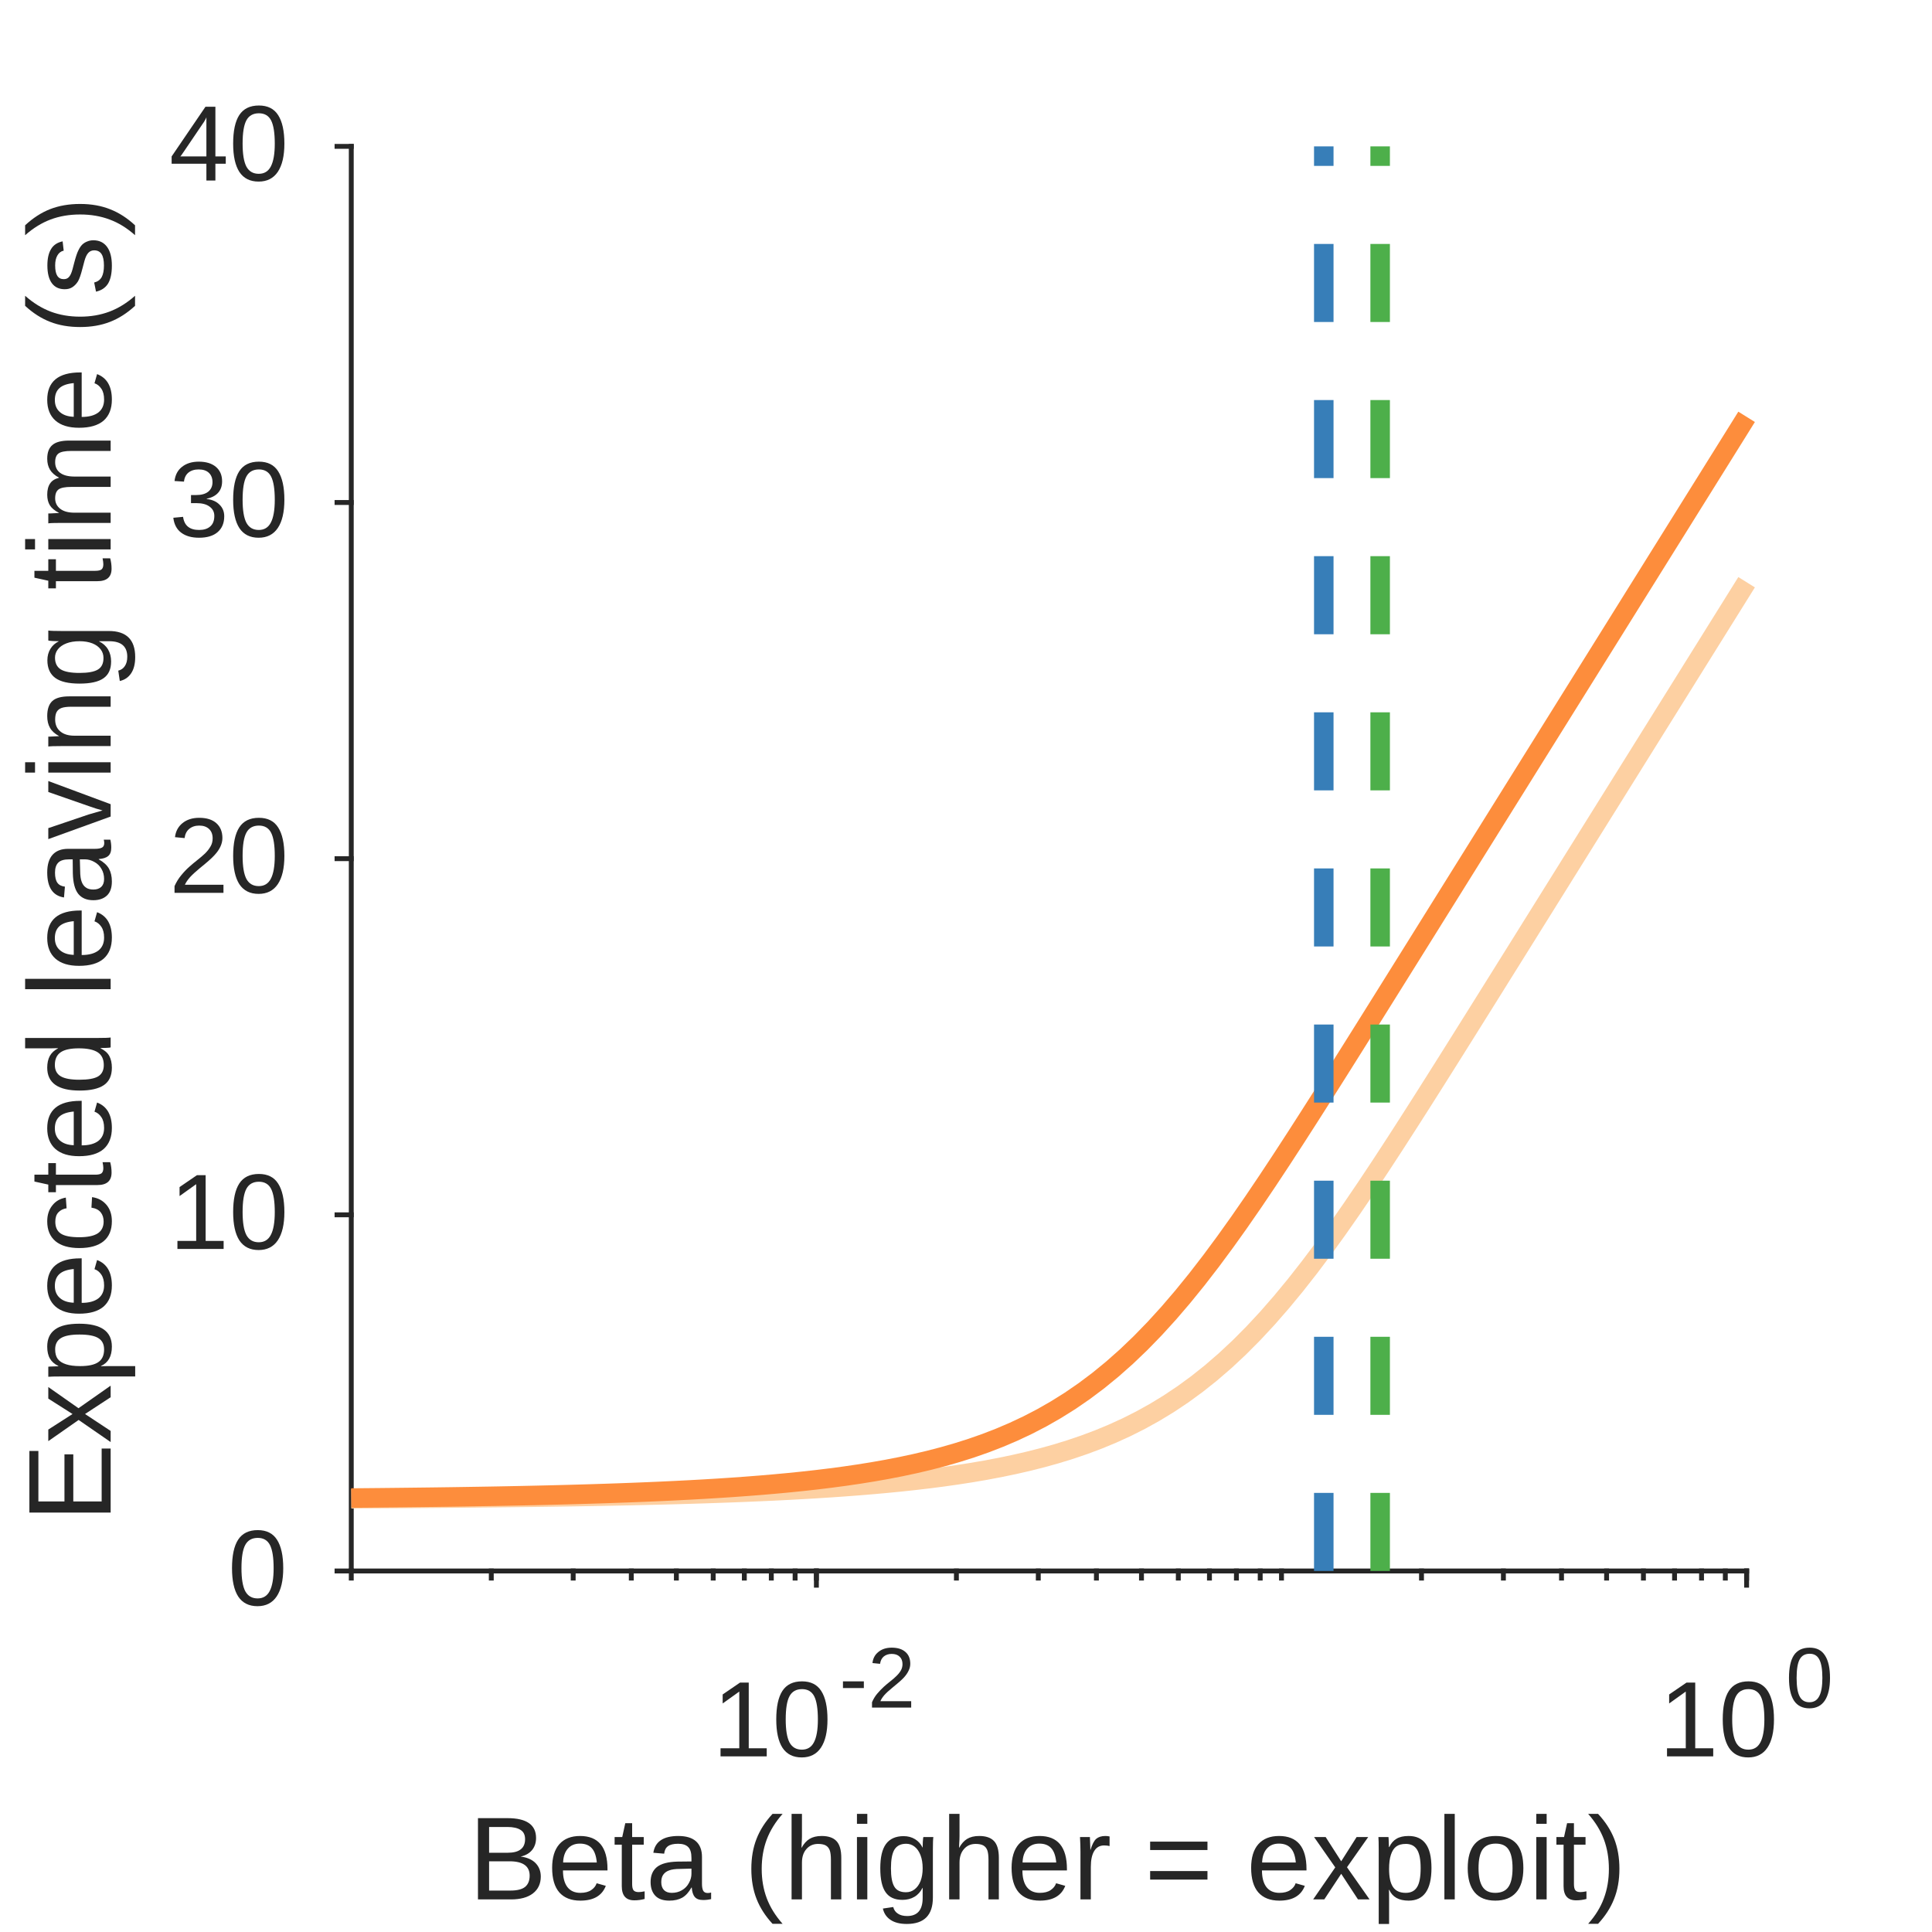
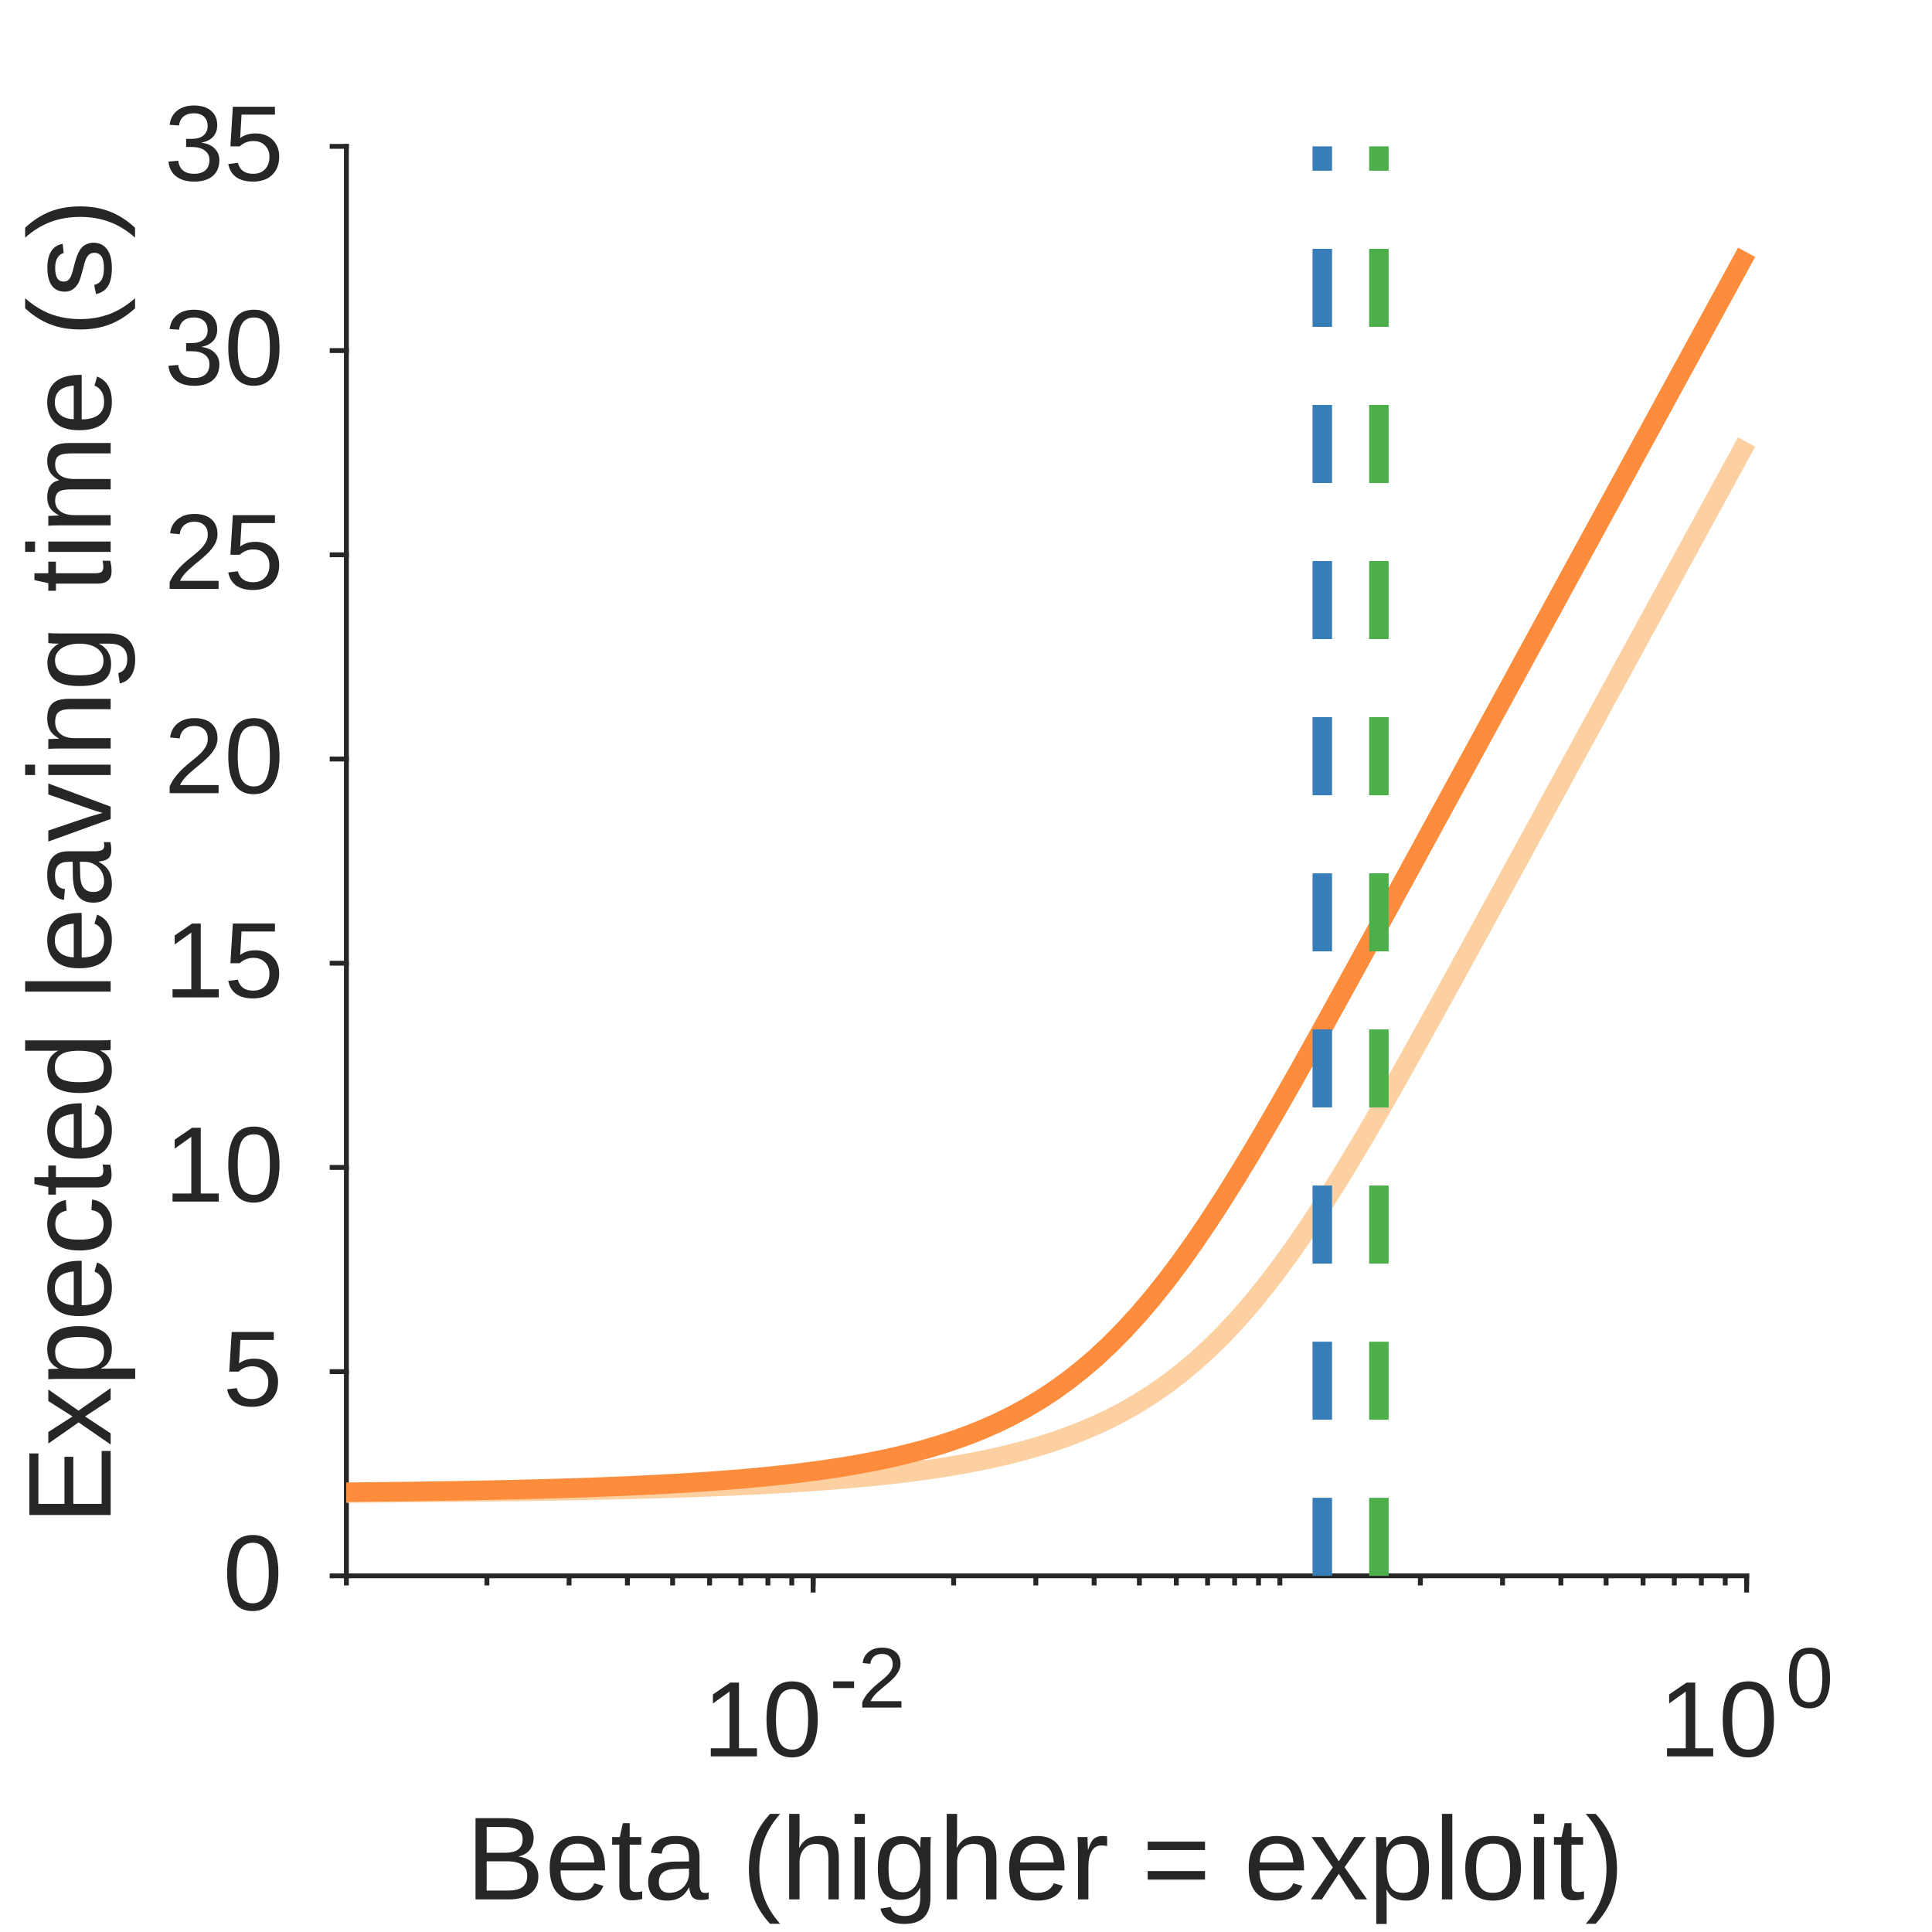
<svg xmlns="http://www.w3.org/2000/svg" style="fill-opacity:1; color-rendering:auto; color-interpolation:auto; text-rendering:auto; stroke:black; stroke-linecap:square; stroke-miterlimit:10; shape-rendering:auto; stroke-opacity:1; fill:black; stroke-dasharray:none; font-weight:normal; stroke-width:1; font-family:'Dialog'; font-style:normal; stroke-linejoin:miter; font-size:12px; stroke-dashoffset:0; image-rendering:auto;" width="198" height="198">
  <defs id="genericDefs" />
  <g>
    <defs id="defs1">
      <clipPath clipPathUnits="userSpaceOnUse" id="clipPath1">
        <path d="M0 0 L198 0 L198 198 L0 198 L0 0 Z" />
      </clipPath>
      <font horiz-adv-x="75.0" id="font1">
        <font-face ascent="90.527" descent="21.191" units-per-em="100" style="font-style:normal; font-family:Arial; font-weight:normal;" />
        <missing-glyph horiz-adv-x="75.0" d="M12.5 0 L12.5 62.5 L62.5 62.5 L62.5 0 ZM14.062 1.562 L60.938 1.562 L60.938 60.938 L14.062 60.938 Z" />
        <glyph unicode="0" horiz-adv-x="55.615" d="M4.15 35.303 Q4.15 47.998 6.763 55.737 Q9.375 63.477 14.526 67.676 Q19.678 71.875 27.49 71.875 Q33.252 71.875 37.598 69.556 Q41.943 67.236 44.775 62.866 Q47.607 58.496 49.219 52.222 Q50.83 45.947 50.83 35.303 Q50.83 22.705 48.242 14.966 Q45.654 7.227 40.503 3.003 Q35.352 -1.221 27.49 -1.221 Q17.139 -1.221 11.23 6.201 Q4.15 15.137 4.15 35.303 ZM13.184 35.303 Q13.184 17.676 17.31 11.841 Q21.436 6.006 27.49 6.006 Q33.545 6.006 37.671 11.865 Q41.797 17.725 41.797 35.303 Q41.797 52.978 37.671 58.789 Q33.545 64.6 27.393 64.6 Q21.338 64.6 17.725 59.473 Q13.184 52.93 13.184 35.303 Z" />
        <glyph unicode="1" horiz-adv-x="55.615" d="M37.256 0 L28.467 0 L28.467 56.006 Q25.293 52.978 20.142 49.951 Q14.99 46.924 10.889 45.41 L10.889 53.906 Q18.262 57.373 23.779 62.305 Q29.297 67.236 31.592 71.875 L37.256 71.875 Z" />
        <glyph unicode="2" horiz-adv-x="55.615" d="M50.342 8.447 L50.342 0 L3.027 0 Q2.93 3.174 4.053 6.104 Q5.859 10.938 9.839 15.625 Q13.818 20.312 21.338 26.465 Q33.008 36.035 37.109 41.626 Q41.211 47.217 41.211 52.197 Q41.211 57.422 37.476 61.011 Q33.74 64.6 27.734 64.6 Q21.387 64.6 17.578 60.791 Q13.77 56.982 13.721 50.244 L4.688 51.172 Q5.615 61.279 11.67 66.577 Q17.725 71.875 27.93 71.875 Q38.232 71.875 44.238 66.162 Q50.244 60.449 50.244 52.002 Q50.244 47.705 48.486 43.555 Q46.728 39.404 42.651 34.815 Q38.574 30.225 29.102 22.217 Q21.191 15.576 18.945 13.208 Q16.699 10.84 15.234 8.447 Z" />
        <glyph unicode="-" horiz-adv-x="33.301" d="M3.174 21.484 L3.174 30.322 L30.176 30.322 L30.176 21.484 Z" />
        <glyph unicode=")" horiz-adv-x="33.301" d="M12.354 -21.045 L6.055 -21.045 Q20.654 2.393 20.654 25.879 Q20.654 35.059 18.555 44.092 Q16.895 51.416 13.916 58.154 Q12.012 62.549 6.055 72.803 L12.354 72.803 Q21.533 60.547 25.928 48.193 Q29.688 37.549 29.688 25.928 Q29.688 12.744 24.634 0.44 Q19.58 -11.865 12.354 -21.045 Z" />
        <glyph unicode="o" horiz-adv-x="55.615" d="M3.32 25.928 Q3.32 40.332 11.328 47.266 Q18.018 53.027 27.637 53.027 Q38.33 53.027 45.117 46.02 Q51.904 39.014 51.904 26.66 Q51.904 16.65 48.901 10.913 Q45.898 5.176 40.161 2.002 Q34.424 -1.172 27.637 -1.172 Q16.748 -1.172 10.034 5.811 Q3.32 12.793 3.32 25.928 ZM12.354 25.928 Q12.354 15.967 16.699 11.011 Q21.045 6.055 27.637 6.055 Q34.18 6.055 38.525 11.035 Q42.871 16.016 42.871 26.221 Q42.871 35.84 38.501 40.796 Q34.131 45.752 27.637 45.752 Q21.045 45.752 16.699 40.82 Q12.354 35.889 12.354 25.928 Z" />
        <glyph unicode="l" horiz-adv-x="22.217" d="M6.396 0 L6.396 71.582 L15.185 71.582 L15.185 0 Z" />
        <glyph unicode="p" horiz-adv-x="55.615" d="M6.592 -19.873 L6.592 51.855 L14.6 51.855 L14.6 45.117 Q17.432 49.072 20.996 51.05 Q24.561 53.027 29.639 53.027 Q36.279 53.027 41.357 49.609 Q46.435 46.191 49.023 39.966 Q51.611 33.74 51.611 26.318 Q51.611 18.359 48.755 11.987 Q45.898 5.615 40.454 2.222 Q35.01 -1.172 29.004 -1.172 Q24.609 -1.172 21.118 0.684 Q17.627 2.539 15.381 5.371 L15.381 -19.873 ZM14.551 25.635 Q14.551 15.625 18.604 10.84 Q22.656 6.055 28.418 6.055 Q34.277 6.055 38.452 11.011 Q42.627 15.967 42.627 26.367 Q42.627 36.279 38.55 41.211 Q34.473 46.143 28.809 46.143 Q23.193 46.143 18.872 40.894 Q14.551 35.645 14.551 25.635 Z" />
        <glyph unicode="x" horiz-adv-x="50.0" d="M0.732 0 L19.678 26.953 L2.148 51.855 L13.135 51.855 L21.094 39.697 Q23.34 36.23 24.707 33.887 Q26.855 37.109 28.662 39.6 L37.402 51.855 L47.9 51.855 L29.98 27.441 L49.268 0 L38.477 0 L27.832 16.113 L25 20.459 L11.377 0 Z" />
        <glyph unicode="=" horiz-adv-x="58.398" d="M52.832 42.09 L5.566 42.09 L5.566 50.293 L52.832 50.293 ZM52.832 20.361 L5.566 20.361 L5.566 28.564 L52.832 28.564 Z" />
        <glyph unicode="r" horiz-adv-x="33.301" d="M6.494 0 L6.494 51.855 L14.404 51.855 L14.404 43.994 Q17.432 49.512 19.995 51.27 Q22.559 53.027 25.635 53.027 Q30.078 53.027 34.668 50.195 L31.641 42.041 Q28.418 43.945 25.195 43.945 Q22.314 43.945 20.02 42.212 Q17.725 40.478 16.748 37.402 Q15.283 32.715 15.283 27.148 L15.283 0 Z" />
        <glyph unicode="g" horiz-adv-x="55.615" d="M4.981 -4.297 L13.525 -5.566 Q14.062 -9.521 16.504 -11.328 Q19.775 -13.77 25.439 -13.77 Q31.543 -13.77 34.863 -11.328 Q38.184 -8.887 39.355 -4.492 Q40.039 -1.807 39.99 6.787 Q34.228 0 25.635 0 Q14.941 0 9.082 7.715 Q3.223 15.43 3.223 26.221 Q3.223 33.643 5.908 39.917 Q8.594 46.191 13.696 49.609 Q18.799 53.027 25.684 53.027 Q34.863 53.027 40.82 45.605 L40.82 51.855 L48.926 51.855 L48.926 7.031 Q48.926 -5.078 46.46 -10.132 Q43.994 -15.185 38.648 -18.115 Q33.301 -21.045 25.488 -21.045 Q16.211 -21.045 10.498 -16.87 Q4.785 -12.695 4.981 -4.297 ZM12.256 26.855 Q12.256 16.65 16.309 11.963 Q20.361 7.275 26.465 7.275 Q32.52 7.275 36.621 11.938 Q40.723 16.602 40.723 26.562 Q40.723 36.084 36.499 40.918 Q32.275 45.752 26.318 45.752 Q20.459 45.752 16.357 40.991 Q12.256 36.23 12.256 26.855 Z" />
        <glyph unicode="i" horiz-adv-x="22.217" d="M6.641 61.475 L6.641 71.582 L15.43 71.582 L15.43 61.475 ZM6.641 0 L6.641 51.855 L15.43 51.855 L15.43 0 Z" />
        <glyph unicode="h" horiz-adv-x="55.615" d="M6.592 0 L6.592 71.582 L15.381 71.582 L15.381 45.898 Q21.533 53.027 30.908 53.027 Q36.67 53.027 40.918 50.757 Q45.166 48.486 46.997 44.482 Q48.828 40.478 48.828 32.861 L48.828 0 L40.039 0 L40.039 32.861 Q40.039 39.453 37.183 42.456 Q34.326 45.459 29.102 45.459 Q25.195 45.459 21.753 43.433 Q18.311 41.406 16.846 37.94 Q15.381 34.473 15.381 28.369 L15.381 0 Z" />
        <glyph unicode="(" horiz-adv-x="33.301" d="M23.389 -21.045 Q16.113 -11.865 11.084 0.44 Q6.055 12.744 6.055 25.928 Q6.055 37.549 9.815 48.193 Q14.209 60.547 23.389 72.803 L29.688 72.803 Q23.779 62.647 21.875 58.301 Q18.896 51.562 17.188 44.238 Q15.088 35.107 15.088 25.879 Q15.088 2.393 29.688 -21.045 Z" />
        <glyph unicode=" " horiz-adv-x="27.783" d="" />
        <glyph unicode="a" horiz-adv-x="55.615" d="M40.43 6.396 Q35.547 2.246 31.03 0.537 Q26.514 -1.172 21.338 -1.172 Q12.793 -1.172 8.203 3.003 Q3.613 7.178 3.613 13.672 Q3.613 17.48 5.347 20.63 Q7.08 23.779 9.888 25.684 Q12.695 27.588 16.211 28.564 Q18.799 29.248 24.023 29.883 Q34.668 31.152 39.697 32.91 Q39.746 34.717 39.746 35.205 Q39.746 40.576 37.256 42.773 Q33.887 45.752 27.246 45.752 Q21.045 45.752 18.091 43.579 Q15.137 41.406 13.721 35.889 L5.127 37.06 Q6.299 42.578 8.984 45.972 Q11.67 49.365 16.748 51.196 Q21.826 53.027 28.516 53.027 Q35.156 53.027 39.307 51.465 Q43.457 49.902 45.41 47.534 Q47.363 45.166 48.145 41.553 Q48.584 39.307 48.584 33.447 L48.584 21.729 Q48.584 9.473 49.145 6.226 Q49.707 2.978 51.367 0 L42.188 0 Q40.82 2.734 40.43 6.396 ZM39.697 26.025 Q34.912 24.072 25.342 22.705 Q19.922 21.924 17.676 20.947 Q15.43 19.971 14.209 18.091 Q12.988 16.211 12.988 13.916 Q12.988 10.4 15.649 8.057 Q18.311 5.713 23.438 5.713 Q28.516 5.713 32.471 7.935 Q36.426 10.156 38.281 14.014 Q39.697 16.992 39.697 22.803 Z" />
        <glyph unicode="t" horiz-adv-x="27.783" d="M25.781 7.861 L27.051 0.098 Q23.34 -0.684 20.41 -0.684 Q15.625 -0.684 12.988 0.83 Q10.352 2.344 9.277 4.81 Q8.203 7.275 8.203 15.185 L8.203 45.02 L1.758 45.02 L1.758 51.855 L8.203 51.855 L8.203 64.697 L16.943 69.971 L16.943 51.855 L25.781 51.855 L25.781 45.02 L16.943 45.02 L16.943 14.697 Q16.943 10.938 17.407 9.863 Q17.871 8.789 18.921 8.154 Q19.971 7.519 21.924 7.519 Q23.389 7.519 25.781 7.861 Z" />
        <glyph unicode="e" horiz-adv-x="55.615" d="M42.09 16.699 L51.172 15.576 Q49.023 7.617 43.213 3.223 Q37.402 -1.172 28.369 -1.172 Q16.992 -1.172 10.327 5.835 Q3.662 12.842 3.662 25.488 Q3.662 38.574 10.4 45.801 Q17.139 53.027 27.881 53.027 Q38.281 53.027 44.873 45.947 Q51.465 38.867 51.465 26.025 Q51.465 25.244 51.416 23.682 L12.744 23.682 Q13.232 15.137 17.578 10.596 Q21.924 6.055 28.418 6.055 Q33.252 6.055 36.67 8.594 Q40.088 11.133 42.09 16.699 ZM13.232 30.908 L42.188 30.908 Q41.602 37.451 38.867 40.723 Q34.668 45.801 27.979 45.801 Q21.924 45.801 17.798 41.748 Q13.672 37.695 13.232 30.908 Z" />
        <glyph unicode="B" horiz-adv-x="66.699" d="M7.324 0 L7.324 71.582 L34.18 71.582 Q42.383 71.582 47.339 69.409 Q52.295 67.236 55.102 62.72 Q57.91 58.203 57.91 53.272 Q57.91 48.682 55.42 44.629 Q52.93 40.576 47.9 38.086 Q54.395 36.182 57.886 31.592 Q61.377 27.002 61.377 20.752 Q61.377 15.723 59.253 11.401 Q57.129 7.08 54.004 4.736 Q50.879 2.393 46.167 1.196 Q41.455 0 34.619 0 ZM16.797 41.504 L32.275 41.504 Q38.574 41.504 41.309 42.334 Q44.922 43.408 46.753 45.898 Q48.584 48.389 48.584 52.148 Q48.584 55.713 46.875 58.423 Q45.166 61.133 41.992 62.134 Q38.818 63.135 31.104 63.135 L16.797 63.135 ZM16.797 8.447 L34.619 8.447 Q39.209 8.447 41.065 8.789 Q44.336 9.375 46.533 10.742 Q48.73 12.109 50.147 14.722 Q51.562 17.334 51.562 20.752 Q51.562 24.756 49.512 27.71 Q47.461 30.664 43.823 31.86 Q40.185 33.057 33.35 33.057 L16.797 33.057 Z" />
+         <glyph unicode="5" horiz-adv-x="55.615" d="M4.15 18.75 L13.379 19.531 Q14.404 12.793 18.14 9.399 Q21.875 6.006 27.148 6.006 Q33.496 6.006 37.891 10.791 Q42.285 15.576 42.285 23.486 Q42.285 31.006 38.062 35.352 Q33.838 39.697 27.002 39.697 Q22.754 39.697 19.336 37.769 Q15.918 35.84 13.965 32.764 L5.713 33.838 L12.646 70.606 L48.242 70.606 L48.242 62.207 L19.678 62.207 L15.82 42.969 Q22.266 47.461 29.346 47.461 Q38.721 47.461 45.166 40.967 Q51.611 34.473 51.611 24.268 Q51.611 14.551 45.947 7.471 Q39.062 -1.221 27.148 -1.221 Q17.383 -1.221 11.206 4.248 Q5.029 9.717 4.15 18.75 Z" />
        <glyph unicode="3" horiz-adv-x="55.615" d="M4.199 18.896 L12.988 20.068 Q14.502 12.598 18.14 9.302 Q21.777 6.006 27.002 6.006 Q33.203 6.006 37.476 10.303 Q41.748 14.6 41.748 20.947 Q41.748 27.002 37.793 30.933 Q33.838 34.863 27.734 34.863 Q25.244 34.863 21.533 33.887 L22.51 41.602 Q23.389 41.504 23.926 41.504 Q29.541 41.504 34.033 44.434 Q38.525 47.363 38.525 53.467 Q38.525 58.301 35.254 61.475 Q31.982 64.648 26.807 64.648 Q21.68 64.648 18.262 61.426 Q14.844 58.203 13.867 51.758 L5.078 53.32 Q6.689 62.158 12.402 67.017 Q18.115 71.875 26.611 71.875 Q32.471 71.875 37.402 69.36 Q42.334 66.846 44.946 62.5 Q47.559 58.154 47.559 53.272 Q47.559 48.633 45.068 44.824 Q42.578 41.016 37.695 38.77 Q44.043 37.305 47.559 32.69 Q51.074 28.076 51.074 21.143 Q51.074 11.768 44.238 5.249 Q37.402 -1.27 26.953 -1.27 Q17.529 -1.27 11.304 4.346 Q5.078 9.961 4.199 18.896 Z" />
-         <glyph unicode="4" horiz-adv-x="55.615" d="M32.324 0 L32.324 17.139 L1.27 17.139 L1.27 25.195 L33.935 71.582 L41.113 71.582 L41.113 25.195 L50.781 25.195 L50.781 17.139 L41.113 17.139 L41.113 0 ZM32.324 25.195 L32.324 57.471 L9.912 25.195 Z" />
        <glyph unicode="s" horiz-adv-x="50.0" d="M3.076 15.479 L11.768 16.846 Q12.5 11.621 15.845 8.838 Q19.189 6.055 25.195 6.055 Q31.25 6.055 34.18 8.521 Q37.109 10.986 37.109 14.307 Q37.109 17.285 34.522 18.994 Q32.715 20.166 25.537 21.973 Q15.869 24.414 12.134 26.196 Q8.398 27.979 6.47 31.128 Q4.541 34.277 4.541 38.086 Q4.541 41.553 6.128 44.507 Q7.715 47.461 10.449 49.414 Q12.5 50.928 16.04 51.977 Q19.58 53.027 23.633 53.027 Q29.736 53.027 34.351 51.27 Q38.965 49.512 41.162 46.509 Q43.359 43.506 44.19 38.477 L35.596 37.305 Q35.01 41.309 32.202 43.555 Q29.395 45.801 24.268 45.801 Q18.213 45.801 15.625 43.799 Q13.037 41.797 13.037 39.111 Q13.037 37.402 14.111 36.035 Q15.185 34.619 17.48 33.691 Q18.799 33.203 25.244 31.445 Q34.57 28.955 38.257 27.368 Q41.943 25.781 44.043 22.754 Q46.143 19.727 46.143 15.234 Q46.143 10.84 43.579 6.958 Q41.016 3.076 36.182 0.952 Q31.348 -1.172 25.244 -1.172 Q15.137 -1.172 9.839 3.027 Q4.541 7.227 3.076 15.479 Z" />
        <glyph unicode="m" horiz-adv-x="83.301" d="M6.592 0 L6.592 51.855 L14.453 51.855 L14.453 44.58 Q16.895 48.389 20.947 50.708 Q25 53.027 30.176 53.027 Q35.938 53.027 39.624 50.635 Q43.31 48.242 44.824 43.945 Q50.977 53.027 60.84 53.027 Q68.555 53.027 72.705 48.755 Q76.856 44.482 76.856 35.596 L76.856 0 L68.115 0 L68.115 32.666 Q68.115 37.94 67.261 40.259 Q66.406 42.578 64.16 43.994 Q61.914 45.41 58.887 45.41 Q53.418 45.41 49.805 41.773 Q46.191 38.135 46.191 30.127 L46.191 0 L37.402 0 L37.402 33.691 Q37.402 39.551 35.254 42.48 Q33.105 45.41 28.223 45.41 Q24.512 45.41 21.362 43.457 Q18.213 41.504 16.797 37.744 Q15.381 33.984 15.381 26.904 L15.381 0 Z" />
        <glyph unicode="n" horiz-adv-x="55.615" d="M6.592 0 L6.592 51.855 L14.502 51.855 L14.502 44.482 Q20.215 53.027 31.006 53.027 Q35.693 53.027 39.624 51.343 Q43.555 49.658 45.508 46.924 Q47.461 44.19 48.242 40.43 Q48.73 37.988 48.73 31.885 L48.73 0 L39.941 0 L39.941 31.543 Q39.941 36.914 38.916 39.575 Q37.891 42.236 35.278 43.823 Q32.666 45.41 29.15 45.41 Q23.535 45.41 19.458 41.846 Q15.381 38.281 15.381 28.32 L15.381 0 Z" />
        <glyph unicode="v" horiz-adv-x="50.0" d="M20.996 0 L1.27 51.855 L10.547 51.855 L21.68 20.801 Q23.486 15.771 25 10.352 Q26.172 14.453 28.271 20.215 L39.795 51.855 L48.828 51.855 L29.199 0 Z" />
        <glyph unicode="d" horiz-adv-x="55.615" d="M40.234 0 L40.234 6.543 Q35.303 -1.172 25.732 -1.172 Q19.531 -1.172 14.331 2.246 Q9.131 5.664 6.274 11.792 Q3.418 17.92 3.418 25.879 Q3.418 33.643 6.006 39.966 Q8.594 46.289 13.77 49.658 Q18.945 53.027 25.342 53.027 Q30.029 53.027 33.691 51.05 Q37.353 49.072 39.648 45.898 L39.648 71.582 L48.389 71.582 L48.389 0 ZM12.451 25.879 Q12.451 15.918 16.65 10.986 Q20.85 6.055 26.562 6.055 Q32.324 6.055 36.352 10.767 Q40.381 15.479 40.381 25.146 Q40.381 35.791 36.279 40.772 Q32.178 45.752 26.172 45.752 Q20.312 45.752 16.382 40.967 Q12.451 36.182 12.451 25.879 Z" />
        <glyph unicode="c" horiz-adv-x="50.0" d="M40.43 18.994 L49.072 17.871 Q47.656 8.935 41.821 3.882 Q35.986 -1.172 27.49 -1.172 Q16.846 -1.172 10.376 5.786 Q3.906 12.744 3.906 25.732 Q3.906 34.131 6.689 40.43 Q9.473 46.728 15.161 49.878 Q20.85 53.027 27.539 53.027 Q35.986 53.027 41.357 48.755 Q46.728 44.482 48.242 36.621 L39.697 35.303 Q38.477 40.527 35.376 43.164 Q32.275 45.801 27.881 45.801 Q21.24 45.801 17.09 41.04 Q12.94 36.279 12.94 25.977 Q12.94 15.527 16.943 10.791 Q20.947 6.055 27.393 6.055 Q32.568 6.055 36.035 9.229 Q39.502 12.402 40.43 18.994 Z" />
        <glyph unicode="E" horiz-adv-x="66.699" d="M7.91 0 L7.91 71.582 L59.668 71.582 L59.668 63.135 L17.383 63.135 L17.383 41.211 L56.982 41.211 L56.982 32.812 L17.383 32.812 L17.383 8.447 L61.328 8.447 L61.328 0 Z" />
      </font>
    </defs>
    <g style="fill:white; stroke:white;">
      <rect x="0" y="0" width="198" style="clip-path:url(#clipPath1); stroke:none;" height="198" />
    </g>
    <g style="fill:white; text-rendering:optimizeSpeed; color-rendering:optimizeSpeed; image-rendering:optimizeSpeed; shape-rendering:crispEdges; stroke:white; color-interpolation:sRGB;">
      <rect x="0" width="198" height="198" y="0" style="stroke:none;" />
-       <path style="stroke:none;" d="M36 161 L179 161 L179 15 L36 15 Z" />
+       <path style="stroke:none;" d="M35.5 161.5 L179 161.5 L179 15 L35.5 15 Z" />
    </g>
    <g style="fill:rgb(38,38,38); text-rendering:geometricPrecision; image-rendering:optimizeQuality; color-rendering:optimizeQuality; stroke-linejoin:round; stroke:rgb(38,38,38); color-interpolation:linearRGB; stroke-width:0.5;">
-       <line y2="161" style="fill:none;" x1="36" x2="179" y1="161" />
-       <line y2="162.46" style="fill:none;" x1="83.667" x2="83.667" y1="161" />
-       <line y2="162.46" style="fill:none;" x1="179" x2="179" y1="161" />
-       <line y2="161.73" style="fill:none;" x1="36" x2="36" y1="161" />
-       <line y2="161.73" style="fill:none;" x1="50.349" x2="50.349" y1="161" />
-       <line y2="161.73" style="fill:none;" x1="58.743" x2="58.743" y1="161" />
-       <line y2="161.73" style="fill:none;" x1="64.698" x2="64.698" y1="161" />
-       <line y2="161.73" style="fill:none;" x1="69.318" x2="69.318" y1="161" />
-       <line y2="161.73" style="fill:none;" x1="73.092" x2="73.092" y1="161" />
-       <line y2="161.73" style="fill:none;" x1="76.283" x2="76.283" y1="161" />
-       <line y2="161.73" style="fill:none;" x1="79.047" x2="79.047" y1="161" />
-       <line y2="161.73" style="fill:none;" x1="81.486" x2="81.486" y1="161" />
-       <line y2="161.73" style="fill:none;" x1="83.667" x2="83.667" y1="161" />
-       <line y2="161.73" style="fill:none;" x1="98.016" x2="98.016" y1="161" />
-       <line y2="161.73" style="fill:none;" x1="106.409" x2="106.409" y1="161" />
-       <line y2="161.73" style="fill:none;" x1="112.365" x2="112.365" y1="161" />
-       <line y2="161.73" style="fill:none;" x1="116.984" x2="116.984" y1="161" />
-       <line y2="161.73" style="fill:none;" x1="120.758" x2="120.758" y1="161" />
-       <line y2="161.73" style="fill:none;" x1="123.95" x2="123.95" y1="161" />
-       <line y2="161.73" style="fill:none;" x1="126.714" x2="126.714" y1="161" />
-       <line y2="161.73" style="fill:none;" x1="129.152" x2="129.152" y1="161" />
-       <line y2="161.73" style="fill:none;" x1="131.333" x2="131.333" y1="161" />
-       <line y2="161.73" style="fill:none;" x1="145.682" x2="145.682" y1="161" />
-       <line y2="161.73" style="fill:none;" x1="154.076" x2="154.076" y1="161" />
-       <line y2="161.73" style="fill:none;" x1="160.031" x2="160.031" y1="161" />
-       <line y2="161.73" style="fill:none;" x1="164.651" x2="164.651" y1="161" />
-       <line y2="161.73" style="fill:none;" x1="168.425" x2="168.425" y1="161" />
-       <line y2="161.73" style="fill:none;" x1="171.616" x2="171.616" y1="161" />
-       <line y2="161.73" style="fill:none;" x1="174.381" x2="174.381" y1="161" />
-       <line y2="161.73" style="fill:none;" x1="176.819" x2="176.819" y1="161" />
-       <line y2="161.73" style="fill:none;" x1="179" x2="179" y1="161" />
+       <line y2="161.5" style="fill:none;" x1="35.5" x2="179" y1="161.5" />
+       <line y2="162.96" style="fill:none;" x1="83.333" x2="83.333" y1="161.5" />
+       <line y2="162.96" style="fill:none;" x1="179" x2="179" y1="161.5" />
+       <line y2="162.23" style="fill:none;" x1="35.5" x2="35.5" y1="161.5" />
+       <line y2="162.23" style="fill:none;" x1="49.899" x2="49.899" y1="161.5" />
+       <line y2="162.23" style="fill:none;" x1="58.322" x2="58.322" y1="161.5" />
+       <line y2="162.23" style="fill:none;" x1="64.299" x2="64.299" y1="161.5" />
+       <line y2="162.23" style="fill:none;" x1="68.934" x2="68.934" y1="161.5" />
+       <line y2="162.23" style="fill:none;" x1="72.722" x2="72.722" y1="161.5" />
+       <line y2="162.23" style="fill:none;" x1="75.924" x2="75.924" y1="161.5" />
+       <line y2="162.23" style="fill:none;" x1="78.698" x2="78.698" y1="161.5" />
+       <line y2="162.23" style="fill:none;" x1="81.145" x2="81.145" y1="161.5" />
+       <line y2="162.23" style="fill:none;" x1="83.333" x2="83.333" y1="161.5" />
+       <line y2="162.23" style="fill:none;" x1="97.733" x2="97.733" y1="161.5" />
+       <line y2="162.23" style="fill:none;" x1="106.156" x2="106.156" y1="161.5" />
+       <line y2="162.23" style="fill:none;" x1="112.132" x2="112.132" y1="161.5" />
+       <line y2="162.23" style="fill:none;" x1="116.767" x2="116.767" y1="161.5" />
+       <line y2="162.23" style="fill:none;" x1="120.555" x2="120.555" y1="161.5" />
+       <line y2="162.23" style="fill:none;" x1="123.757" x2="123.757" y1="161.5" />
+       <line y2="162.23" style="fill:none;" x1="126.531" x2="126.531" y1="161.5" />
+       <line y2="162.23" style="fill:none;" x1="128.978" x2="128.978" y1="161.5" />
+       <line y2="162.23" style="fill:none;" x1="131.167" x2="131.167" y1="161.5" />
+       <line y2="162.23" style="fill:none;" x1="145.566" x2="145.566" y1="161.5" />
+       <line y2="162.23" style="fill:none;" x1="153.989" x2="153.989" y1="161.5" />
+       <line y2="162.23" style="fill:none;" x1="159.965" x2="159.965" y1="161.5" />
+       <line y2="162.23" style="fill:none;" x1="164.601" x2="164.601" y1="161.5" />
+       <line y2="162.23" style="fill:none;" x1="168.388" x2="168.388" y1="161.5" />
+       <line y2="162.23" style="fill:none;" x1="171.59" x2="171.59" y1="161.5" />
+       <line y2="162.23" style="fill:none;" x1="174.364" x2="174.364" y1="161.5" />
+       <line y2="162.23" style="fill:none;" x1="176.811" x2="176.811" y1="161.5" />
+       <line y2="162.23" style="fill:none;" x1="179" x2="179" y1="161.5" />
    </g>
-     <g transform="translate(73,180)" style="font-size:11px; fill:rgb(38,38,38); text-rendering:geometricPrecision; image-rendering:optimizeQuality; color-rendering:optimizeQuality; font-family:'Arial'; stroke:rgb(38,38,38); color-interpolation:linearRGB;">
+     <g transform="translate(72,180)" style="font-size:11px; fill:rgb(38,38,38); text-rendering:geometricPrecision; image-rendering:optimizeQuality; color-rendering:optimizeQuality; font-family:'Arial'; stroke:rgb(38,38,38); color-interpolation:linearRGB;">
      <text x="0" xml:space="preserve" y="0" style="stroke:none;">10</text>
    </g>
-     <g transform="translate(86,175)" style="font-size:8.8px; fill:rgb(38,38,38); text-rendering:geometricPrecision; image-rendering:optimizeQuality; color-rendering:optimizeQuality; font-family:'Arial'; stroke:rgb(38,38,38); color-interpolation:linearRGB;">
+     <g transform="translate(85,175)" style="font-size:8.8px; fill:rgb(38,38,38); text-rendering:geometricPrecision; image-rendering:optimizeQuality; color-rendering:optimizeQuality; font-family:'Arial'; stroke:rgb(38,38,38); color-interpolation:linearRGB;">
      <text x="0" xml:space="preserve" y="0" style="stroke:none;">-2</text>
    </g>
    <g transform="translate(170,180)" style="font-size:11px; fill:rgb(38,38,38); text-rendering:geometricPrecision; image-rendering:optimizeQuality; color-rendering:optimizeQuality; font-family:'Arial'; stroke:rgb(38,38,38); color-interpolation:linearRGB;">
      <text x="0" xml:space="preserve" y="0" style="stroke:none;">10</text>
    </g>
    <g transform="translate(183,175)" style="font-size:8.8px; fill:rgb(38,38,38); text-rendering:geometricPrecision; image-rendering:optimizeQuality; color-rendering:optimizeQuality; font-family:'Arial'; stroke:rgb(38,38,38); color-interpolation:linearRGB;">
      <text x="0" xml:space="preserve" y="0" style="stroke:none;">0</text>
    </g>
-     <g transform="translate(107.5001,183.66)" style="font-size:12.1px; fill:rgb(38,38,38); text-rendering:geometricPrecision; image-rendering:optimizeQuality; color-rendering:optimizeQuality; font-family:'Arial'; stroke:rgb(38,38,38); color-interpolation:linearRGB;">
+     <g transform="translate(107.2501,183.66)" style="font-size:12.1px; fill:rgb(38,38,38); text-rendering:geometricPrecision; image-rendering:optimizeQuality; color-rendering:optimizeQuality; font-family:'Arial'; stroke:rgb(38,38,38); color-interpolation:linearRGB;">
      <text x="-59.5" xml:space="preserve" y="11" style="stroke:none;">Beta (higher = exploit)</text>
    </g>
    <g style="fill:rgb(38,38,38); text-rendering:geometricPrecision; image-rendering:optimizeQuality; color-rendering:optimizeQuality; stroke-linejoin:round; stroke:rgb(38,38,38); color-interpolation:linearRGB; stroke-width:0.5;">
-       <line y2="15" style="fill:none;" x1="36" x2="36" y1="161" />
-       <line y2="161" style="fill:none;" x1="36" x2="34.54" y1="161" />
-       <line y2="124.5" style="fill:none;" x1="36" x2="34.54" y1="124.5" />
-       <line y2="88" style="fill:none;" x1="36" x2="34.54" y1="88" />
-       <line y2="51.5" style="fill:none;" x1="36" x2="34.54" y1="51.5" />
-       <line y2="15" style="fill:none;" x1="36" x2="34.54" y1="15" />
+       <line y2="15" style="fill:none;" x1="35.5" x2="35.5" y1="161.5" />
+       <line y2="161.5" style="fill:none;" x1="35.5" x2="34.04" y1="161.5" />
+       <line y2="140.571" style="fill:none;" x1="35.5" x2="34.04" y1="140.571" />
+       <line y2="119.643" style="fill:none;" x1="35.5" x2="34.04" y1="119.643" />
+       <line y2="98.714" style="fill:none;" x1="35.5" x2="34.04" y1="98.714" />
+       <line y2="77.786" style="fill:none;" x1="35.5" x2="34.04" y1="77.786" />
+       <line y2="56.857" style="fill:none;" x1="35.5" x2="34.04" y1="56.857" />
+       <line y2="35.929" style="fill:none;" x1="35.5" x2="34.04" y1="35.929" />
+       <line y2="15" style="fill:none;" x1="35.5" x2="34.04" y1="15" />
    </g>
-     <g transform="translate(30.34,161)" style="font-size:11px; fill:rgb(38,38,38); text-rendering:geometricPrecision; image-rendering:optimizeQuality; color-rendering:optimizeQuality; font-family:'Arial'; stroke:rgb(38,38,38); color-interpolation:linearRGB;">
+     <g transform="translate(29.84,161.5)" style="font-size:11px; fill:rgb(38,38,38); text-rendering:geometricPrecision; image-rendering:optimizeQuality; color-rendering:optimizeQuality; font-family:'Arial'; stroke:rgb(38,38,38); color-interpolation:linearRGB;">
      <text x="-7" xml:space="preserve" y="3.5" style="stroke:none;">0</text>
    </g>
-     <g transform="translate(30.34,124.5)" style="font-size:11px; fill:rgb(38,38,38); text-rendering:geometricPrecision; image-rendering:optimizeQuality; color-rendering:optimizeQuality; font-family:'Arial'; stroke:rgb(38,38,38); color-interpolation:linearRGB;">
+     <g transform="translate(29.84,140.5714)" style="font-size:11px; fill:rgb(38,38,38); text-rendering:geometricPrecision; image-rendering:optimizeQuality; color-rendering:optimizeQuality; font-family:'Arial'; stroke:rgb(38,38,38); color-interpolation:linearRGB;">
+       <text x="-7" xml:space="preserve" y="3.5" style="stroke:none;">5</text>
+     </g>
+     <g transform="translate(29.84,119.6429)" style="font-size:11px; fill:rgb(38,38,38); text-rendering:geometricPrecision; image-rendering:optimizeQuality; color-rendering:optimizeQuality; font-family:'Arial'; stroke:rgb(38,38,38); color-interpolation:linearRGB;">
      <text x="-13" xml:space="preserve" y="3.5" style="stroke:none;">10</text>
    </g>
-     <g transform="translate(30.34,88)" style="font-size:11px; fill:rgb(38,38,38); text-rendering:geometricPrecision; image-rendering:optimizeQuality; color-rendering:optimizeQuality; font-family:'Arial'; stroke:rgb(38,38,38); color-interpolation:linearRGB;">
+     <g transform="translate(29.84,98.7143)" style="font-size:11px; fill:rgb(38,38,38); text-rendering:geometricPrecision; image-rendering:optimizeQuality; color-rendering:optimizeQuality; font-family:'Arial'; stroke:rgb(38,38,38); color-interpolation:linearRGB;">
+       <text x="-13" xml:space="preserve" y="3.5" style="stroke:none;">15</text>
+     </g>
+     <g transform="translate(29.84,77.7857)" style="font-size:11px; fill:rgb(38,38,38); text-rendering:geometricPrecision; image-rendering:optimizeQuality; color-rendering:optimizeQuality; font-family:'Arial'; stroke:rgb(38,38,38); color-interpolation:linearRGB;">
      <text x="-13" xml:space="preserve" y="3.5" style="stroke:none;">20</text>
    </g>
-     <g transform="translate(30.34,51.5)" style="font-size:11px; fill:rgb(38,38,38); text-rendering:geometricPrecision; image-rendering:optimizeQuality; color-rendering:optimizeQuality; font-family:'Arial'; stroke:rgb(38,38,38); color-interpolation:linearRGB;">
+     <g transform="translate(29.84,56.8571)" style="font-size:11px; fill:rgb(38,38,38); text-rendering:geometricPrecision; image-rendering:optimizeQuality; color-rendering:optimizeQuality; font-family:'Arial'; stroke:rgb(38,38,38); color-interpolation:linearRGB;">
+       <text x="-13" xml:space="preserve" y="3.5" style="stroke:none;">25</text>
+     </g>
+     <g transform="translate(29.84,35.9286)" style="font-size:11px; fill:rgb(38,38,38); text-rendering:geometricPrecision; image-rendering:optimizeQuality; color-rendering:optimizeQuality; font-family:'Arial'; stroke:rgb(38,38,38); color-interpolation:linearRGB;">
      <text x="-13" xml:space="preserve" y="3.5" style="stroke:none;">30</text>
    </g>
-     <g transform="translate(30.34,15)" style="font-size:11px; fill:rgb(38,38,38); text-rendering:geometricPrecision; image-rendering:optimizeQuality; color-rendering:optimizeQuality; font-family:'Arial'; stroke:rgb(38,38,38); color-interpolation:linearRGB;">
-       <text x="-13" xml:space="preserve" y="3.5" style="stroke:none;">40</text>
+     <g transform="translate(29.84,15)" style="font-size:11px; fill:rgb(38,38,38); text-rendering:geometricPrecision; image-rendering:optimizeQuality; color-rendering:optimizeQuality; font-family:'Arial'; stroke:rgb(38,38,38); color-interpolation:linearRGB;">
+       <text x="-13" xml:space="preserve" y="3.5" style="stroke:none;">35</text>
    </g>
-     <g transform="translate(14.34,87.9999) rotate(-90)" style="font-size:12.1px; fill:rgb(38,38,38); text-rendering:geometricPrecision; image-rendering:optimizeQuality; color-rendering:optimizeQuality; font-family:'Arial'; stroke:rgb(38,38,38); color-interpolation:linearRGB;">
+     <g transform="translate(14.34,88.2499) rotate(-90)" style="font-size:12.1px; fill:rgb(38,38,38); text-rendering:geometricPrecision; image-rendering:optimizeQuality; color-rendering:optimizeQuality; font-family:'Arial'; stroke:rgb(38,38,38); color-interpolation:linearRGB;">
      <text x="-68" xml:space="preserve" y="-3" style="stroke:none;">Expected leaving time (s)</text>
    </g>
    <g style="stroke-linecap:butt; fill:rgb(253,208,162); text-rendering:geometricPrecision; image-rendering:optimizeQuality; color-rendering:optimizeQuality; stroke-linejoin:round; stroke:rgb(253,208,162); color-interpolation:linearRGB; stroke-width:2;">
-       <path d="M36 153.597 L37.444 153.589 L38.889 153.581 L40.333 153.572 L41.778 153.563 L43.222 153.553 L44.667 153.542 L46.111 153.53 L47.556 153.518 L49 153.504 L50.444 153.49 L51.889 153.474 L53.333 153.458 L54.778 153.44 L56.222 153.42 L57.667 153.399 L59.111 153.377 L60.556 153.353 L62 153.327 L63.444 153.298 L64.889 153.268 L66.333 153.235 L67.778 153.2 L69.222 153.162 L70.667 153.12 L72.111 153.076 L73.556 153.028 L75 152.976 L76.444 152.919 L77.889 152.858 L79.333 152.792 L80.778 152.72 L82.222 152.641 L83.667 152.556 L85.111 152.464 L86.556 152.363 L88 152.254 L89.444 152.134 L90.889 152.004 L92.333 151.862 L93.778 151.706 L95.222 151.536 L96.667 151.349 L98.111 151.144 L99.556 150.919 L101 150.672 L102.444 150.399 L103.889 150.1 L105.333 149.77 L106.778 149.405 L108.222 149.004 L109.667 148.56 L111.111 148.07 L112.556 147.529 L114 146.931 L115.445 146.272 L116.889 145.545 L118.333 144.745 L119.778 143.866 L121.222 142.901 L122.667 141.847 L124.111 140.698 L125.555 139.45 L127 138.101 L128.444 136.649 L129.889 135.095 L131.333 133.44 L132.778 131.69 L134.222 129.848 L135.667 127.922 L137.111 125.92 L138.556 123.852 L140 121.727 L141.444 119.554 L142.889 117.342 L144.333 115.1 L145.778 112.836 L147.222 110.554 L148.667 108.26 L150.111 105.958 L151.556 103.65 L153 101.34 L154.444 99.027 L155.889 96.713 L157.333 94.398 L158.778 92.083 L160.222 89.768 L161.667 87.453 L163.111 85.137 L164.556 82.822 L166 80.507 L167.444 78.192 L168.889 75.876 L170.333 73.561 L171.778 71.246 L173.222 68.93 L174.667 66.615 L176.111 64.3 L177.556 61.985 L179 59.669" style="fill:none; fill-rule:evenodd;" />
-       <path d="M36 153.526 L37.444 153.514 L38.889 153.5 L40.333 153.485 L41.778 153.469 L43.222 153.452 L44.667 153.434 L46.111 153.414 L47.556 153.392 L49 153.369 L50.444 153.345 L51.889 153.318 L53.333 153.289 L54.778 153.258 L56.222 153.224 L57.667 153.188 L59.111 153.149 L60.556 153.107 L62 153.061 L63.444 153.011 L64.889 152.958 L66.333 152.9 L67.778 152.837 L69.222 152.769 L70.667 152.695 L72.111 152.615 L73.556 152.528 L75 152.433 L76.444 152.329 L77.889 152.217 L79.333 152.094 L80.778 151.96 L82.222 151.813 L83.667 151.653 L85.111 151.477 L86.556 151.285 L88 151.074 L89.444 150.842 L90.889 150.587 L92.333 150.306 L93.778 149.997 L95.222 149.657 L96.667 149.281 L98.111 148.866 L99.556 148.408 L101 147.902 L102.444 147.343 L103.889 146.726 L105.333 146.046 L106.778 145.296 L108.222 144.471 L109.667 143.566 L111.111 142.573 L112.556 141.489 L114 140.308 L115.445 139.028 L116.889 137.646 L118.333 136.161 L119.778 134.575 L121.222 132.889 L122.667 131.108 L124.111 129.238 L125.555 127.287 L127 125.263 L128.444 123.176 L129.889 121.034 L131.333 118.848 L132.778 116.626 L134.222 114.376 L135.667 112.105 L137.111 109.819 L138.556 107.522 L140 105.218 L141.444 102.909 L142.889 100.597 L144.333 98.284 L145.778 95.97 L147.222 93.655 L148.667 91.34 L150.111 89.025 L151.556 86.709 L153 84.394 L154.444 82.079 L155.889 79.764 L157.333 77.448 L158.778 75.133 L160.222 72.818 L161.667 70.502 L163.111 68.187 L164.556 65.872 L166 63.557 L167.444 61.241 L168.889 58.926 L170.333 56.611 L171.778 54.296 L173.222 51.98 L174.667 49.665 L176.111 47.35 L177.556 45.035 L179 42.719" style="fill:none; fill-rule:evenodd; stroke:rgb(253,141,60);" />
+       <path d="M35.5 153.01 L36.95 153.001 L38.399 152.992 L39.849 152.982 L41.298 152.971 L42.748 152.96 L44.197 152.947 L45.647 152.934 L47.096 152.92 L48.545 152.904 L49.995 152.888 L51.444 152.87 L52.894 152.851 L54.343 152.83 L55.793 152.808 L57.242 152.784 L58.692 152.758 L60.141 152.73 L61.591 152.7 L63.04 152.668 L64.49 152.633 L65.939 152.596 L67.389 152.555 L68.838 152.511 L70.288 152.464 L71.737 152.413 L73.187 152.358 L74.636 152.298 L76.086 152.233 L77.535 152.163 L78.985 152.087 L80.434 152.004 L81.884 151.915 L83.333 151.817 L84.783 151.711 L86.232 151.596 L87.682 151.47 L89.131 151.333 L90.581 151.184 L92.03 151.02 L93.48 150.842 L94.929 150.646 L96.379 150.432 L97.828 150.197 L99.278 149.939 L100.727 149.656 L102.177 149.344 L103.626 149 L105.076 148.621 L106.525 148.204 L107.975 147.743 L109.424 147.234 L110.874 146.672 L112.323 146.051 L113.773 145.366 L115.222 144.61 L116.672 143.777 L118.121 142.859 L119.571 141.851 L121.02 140.745 L122.47 139.536 L123.919 138.218 L125.369 136.787 L126.818 135.24 L128.268 133.575 L129.717 131.793 L131.167 129.895 L132.616 127.888 L134.066 125.775 L135.515 123.567 L136.965 121.272 L138.414 118.9 L139.864 116.463 L141.313 113.971 L142.763 111.435 L144.212 108.864 L145.662 106.266 L147.111 103.65 L148.561 101.019 L150.01 98.379 L151.46 95.733 L152.909 93.083 L154.359 90.431 L155.808 87.777 L157.258 85.123 L158.707 82.468 L160.157 79.813 L161.606 77.158 L163.056 74.503 L164.505 71.848 L165.954 69.193 L167.404 66.538 L168.853 63.883 L170.303 61.227 L171.752 58.572 L173.202 55.917 L174.651 53.262 L176.101 50.607 L177.55 47.952 L179 45.297" style="fill:none; fill-rule:evenodd;" />
+       <path d="M35.5 152.929 L36.95 152.915 L38.399 152.899 L39.849 152.882 L41.298 152.864 L42.748 152.844 L44.197 152.823 L45.647 152.8 L47.096 152.776 L48.545 152.749 L49.995 152.721 L51.444 152.69 L52.894 152.657 L54.343 152.621 L55.793 152.583 L57.242 152.541 L58.692 152.496 L60.141 152.448 L61.591 152.396 L63.04 152.339 L64.49 152.278 L65.939 152.211 L67.389 152.139 L68.838 152.061 L70.288 151.976 L71.737 151.884 L73.187 151.784 L74.636 151.675 L76.086 151.557 L77.535 151.428 L78.985 151.287 L80.434 151.133 L81.884 150.965 L83.333 150.781 L84.783 150.58 L86.232 150.359 L87.682 150.117 L89.131 149.851 L90.581 149.559 L92.03 149.237 L93.48 148.882 L94.929 148.492 L96.379 148.061 L97.828 147.585 L99.278 147.06 L100.727 146.479 L102.177 145.839 L103.626 145.131 L105.076 144.351 L106.525 143.492 L107.975 142.546 L109.424 141.507 L110.874 140.368 L112.323 139.125 L113.773 137.771 L115.222 136.303 L116.672 134.718 L118.121 133.016 L119.571 131.196 L121.02 129.263 L122.47 127.221 L123.919 125.076 L125.369 122.839 L126.818 120.518 L128.268 118.124 L129.717 115.668 L131.167 113.161 L132.616 110.613 L134.066 108.032 L135.515 105.428 L136.965 102.806 L138.414 100.173 L139.864 97.53 L141.313 94.883 L142.763 92.232 L144.212 89.579 L145.662 86.925 L147.111 84.27 L148.561 81.616 L150.01 78.961 L151.46 76.306 L152.909 73.651 L154.359 70.996 L155.808 68.341 L157.258 65.685 L158.707 63.03 L160.157 60.375 L161.606 57.72 L163.056 55.065 L164.505 52.41 L165.954 49.755 L167.404 47.1 L168.853 44.445 L170.303 41.79 L171.752 39.135 L173.202 36.479 L174.651 33.824 L176.101 31.169 L177.55 28.514 L179 25.859" style="fill:none; fill-rule:evenodd; stroke:rgb(253,141,60);" />
    </g>
    <g style="stroke-linecap:butt; fill:rgb(55,126,184); text-rendering:geometricPrecision; image-rendering:optimizeQuality; color-rendering:optimizeQuality; stroke-linejoin:bevel; stroke-dasharray:8,8; stroke:rgb(55,126,184); color-interpolation:linearRGB; stroke-width:2; stroke-miterlimit:1;">
-       <line y2="15" style="fill:none;" x1="135.667" x2="135.667" y1="161" />
-       <line x1="141.444" x2="141.444" y1="161" style="fill:none; stroke:rgb(77,175,74);" y2="15" />
+       <line y2="15" style="fill:none;" x1="135.515" x2="135.515" y1="161.5" />
+       <line x1="141.313" x2="141.313" y1="161.5" style="fill:none; stroke:rgb(77,175,74);" y2="15" />
    </g>
  </g>
</svg>
